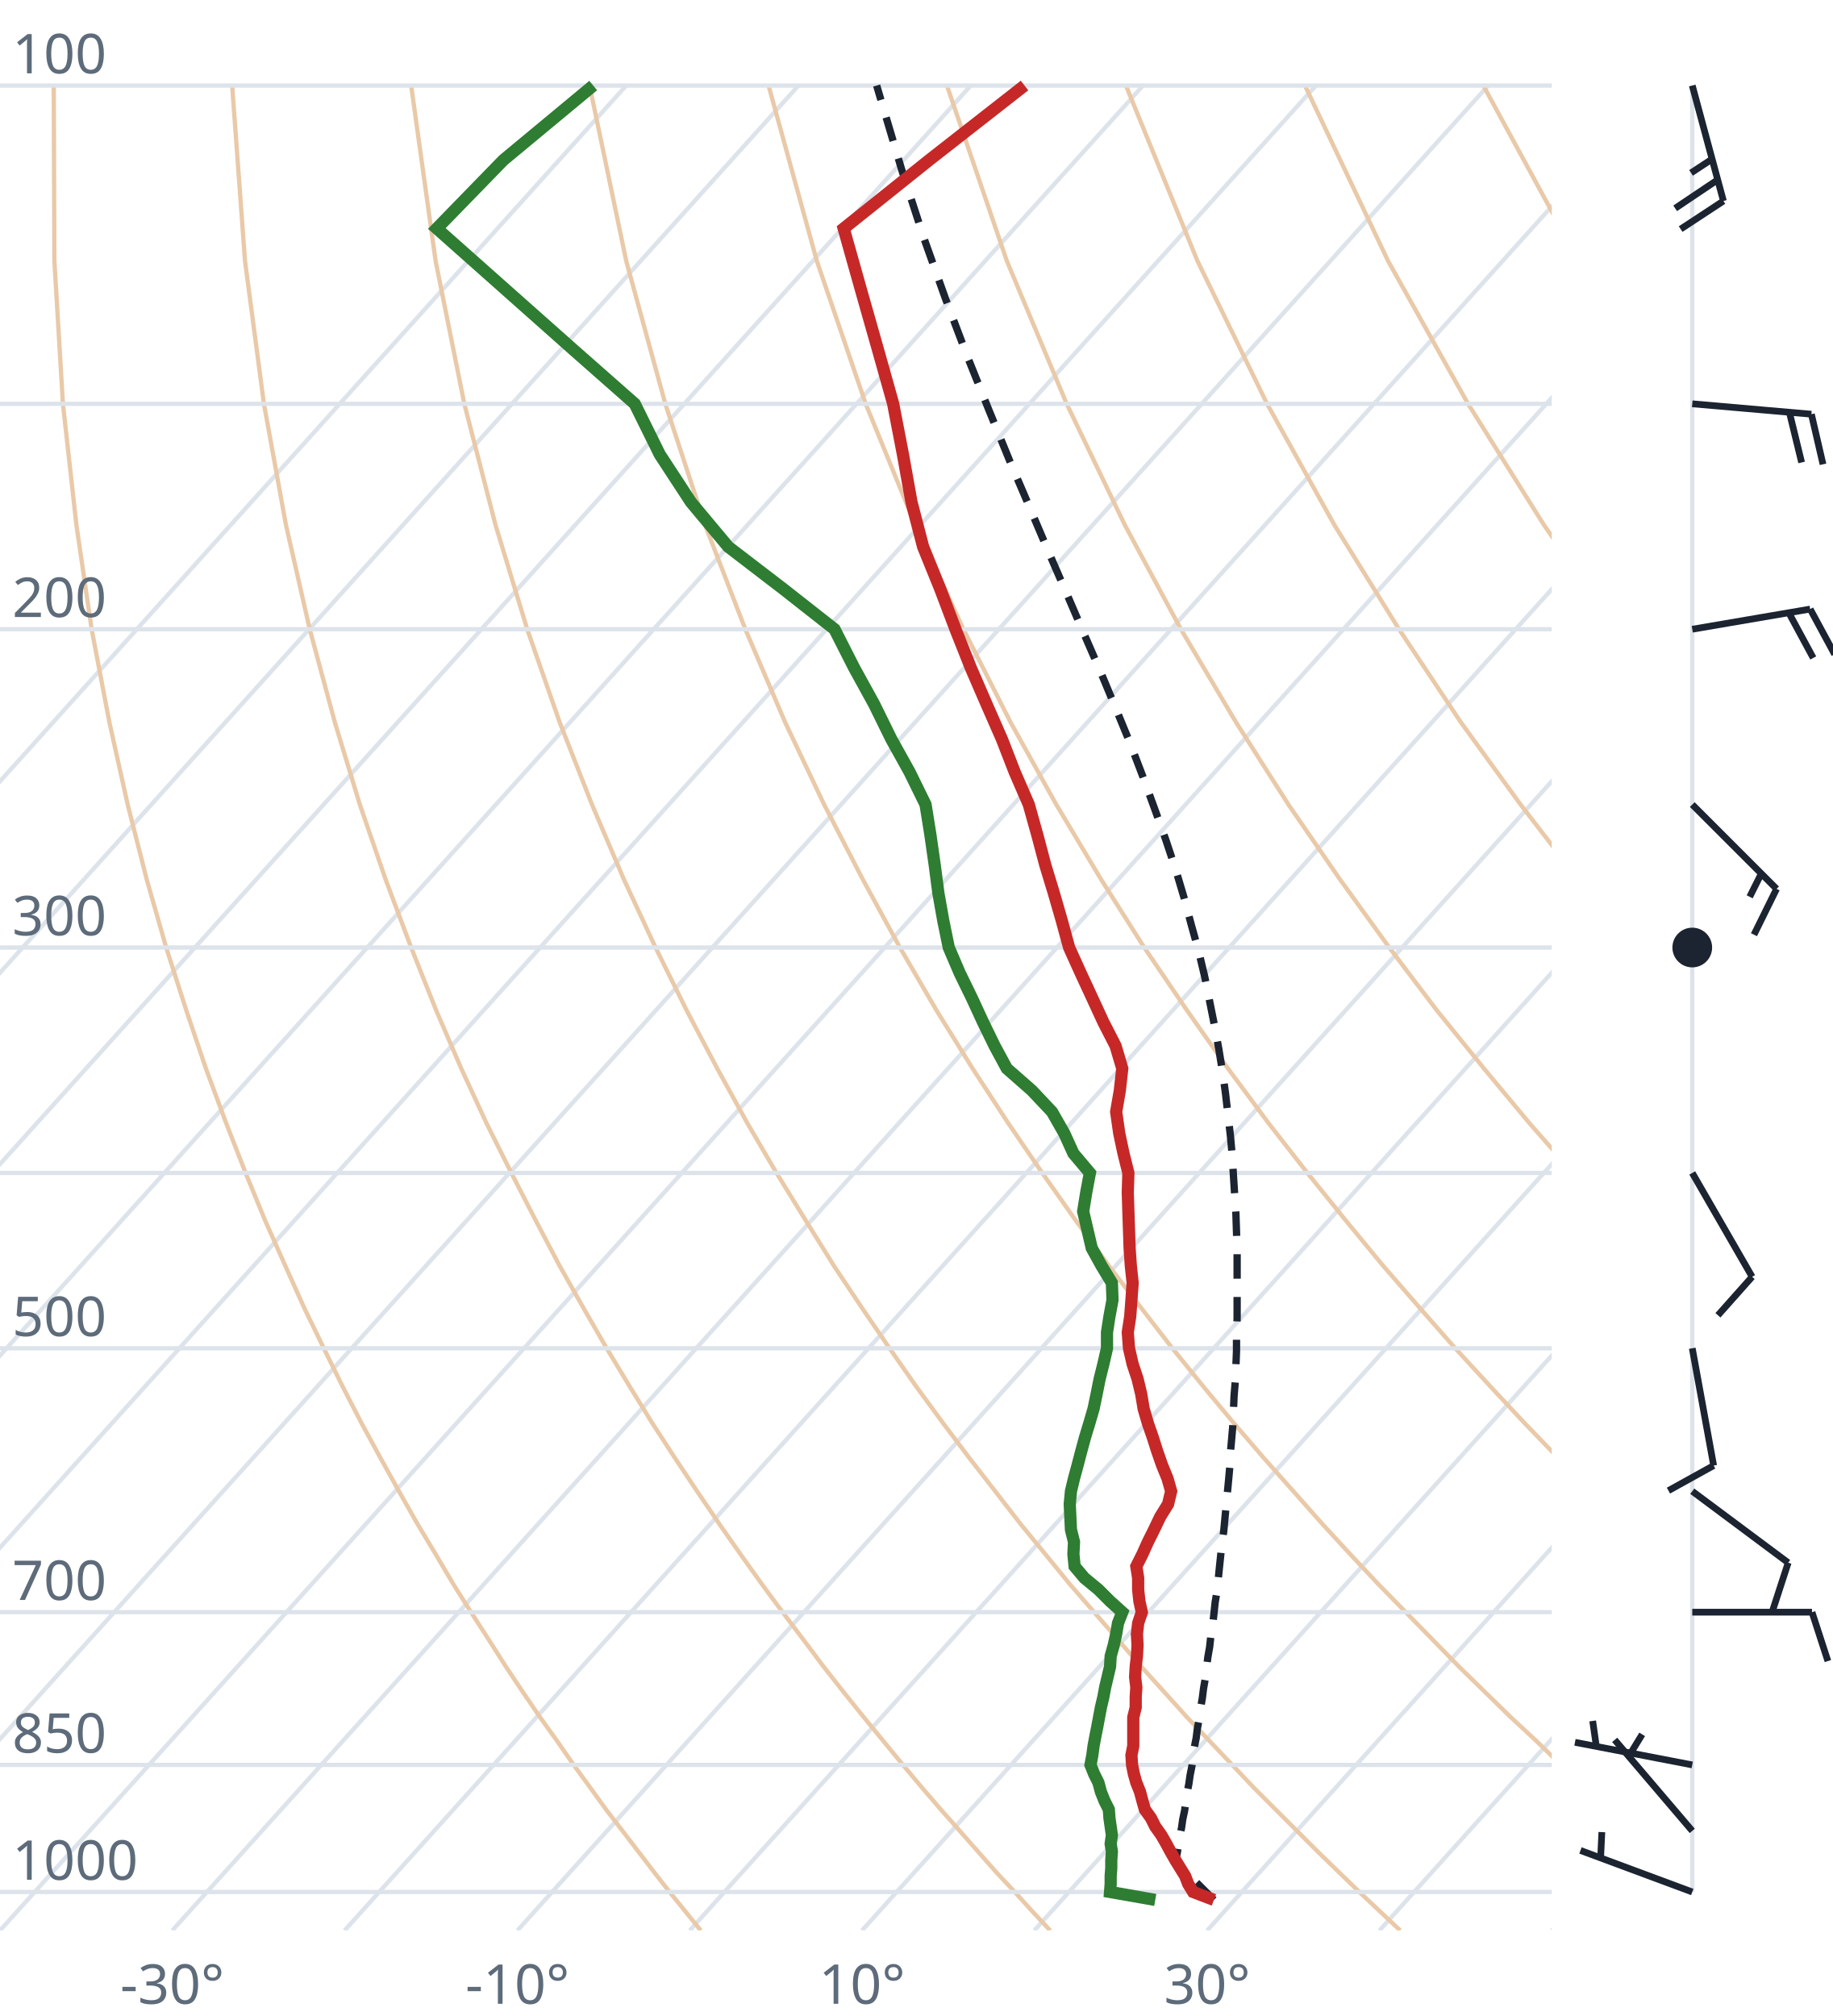
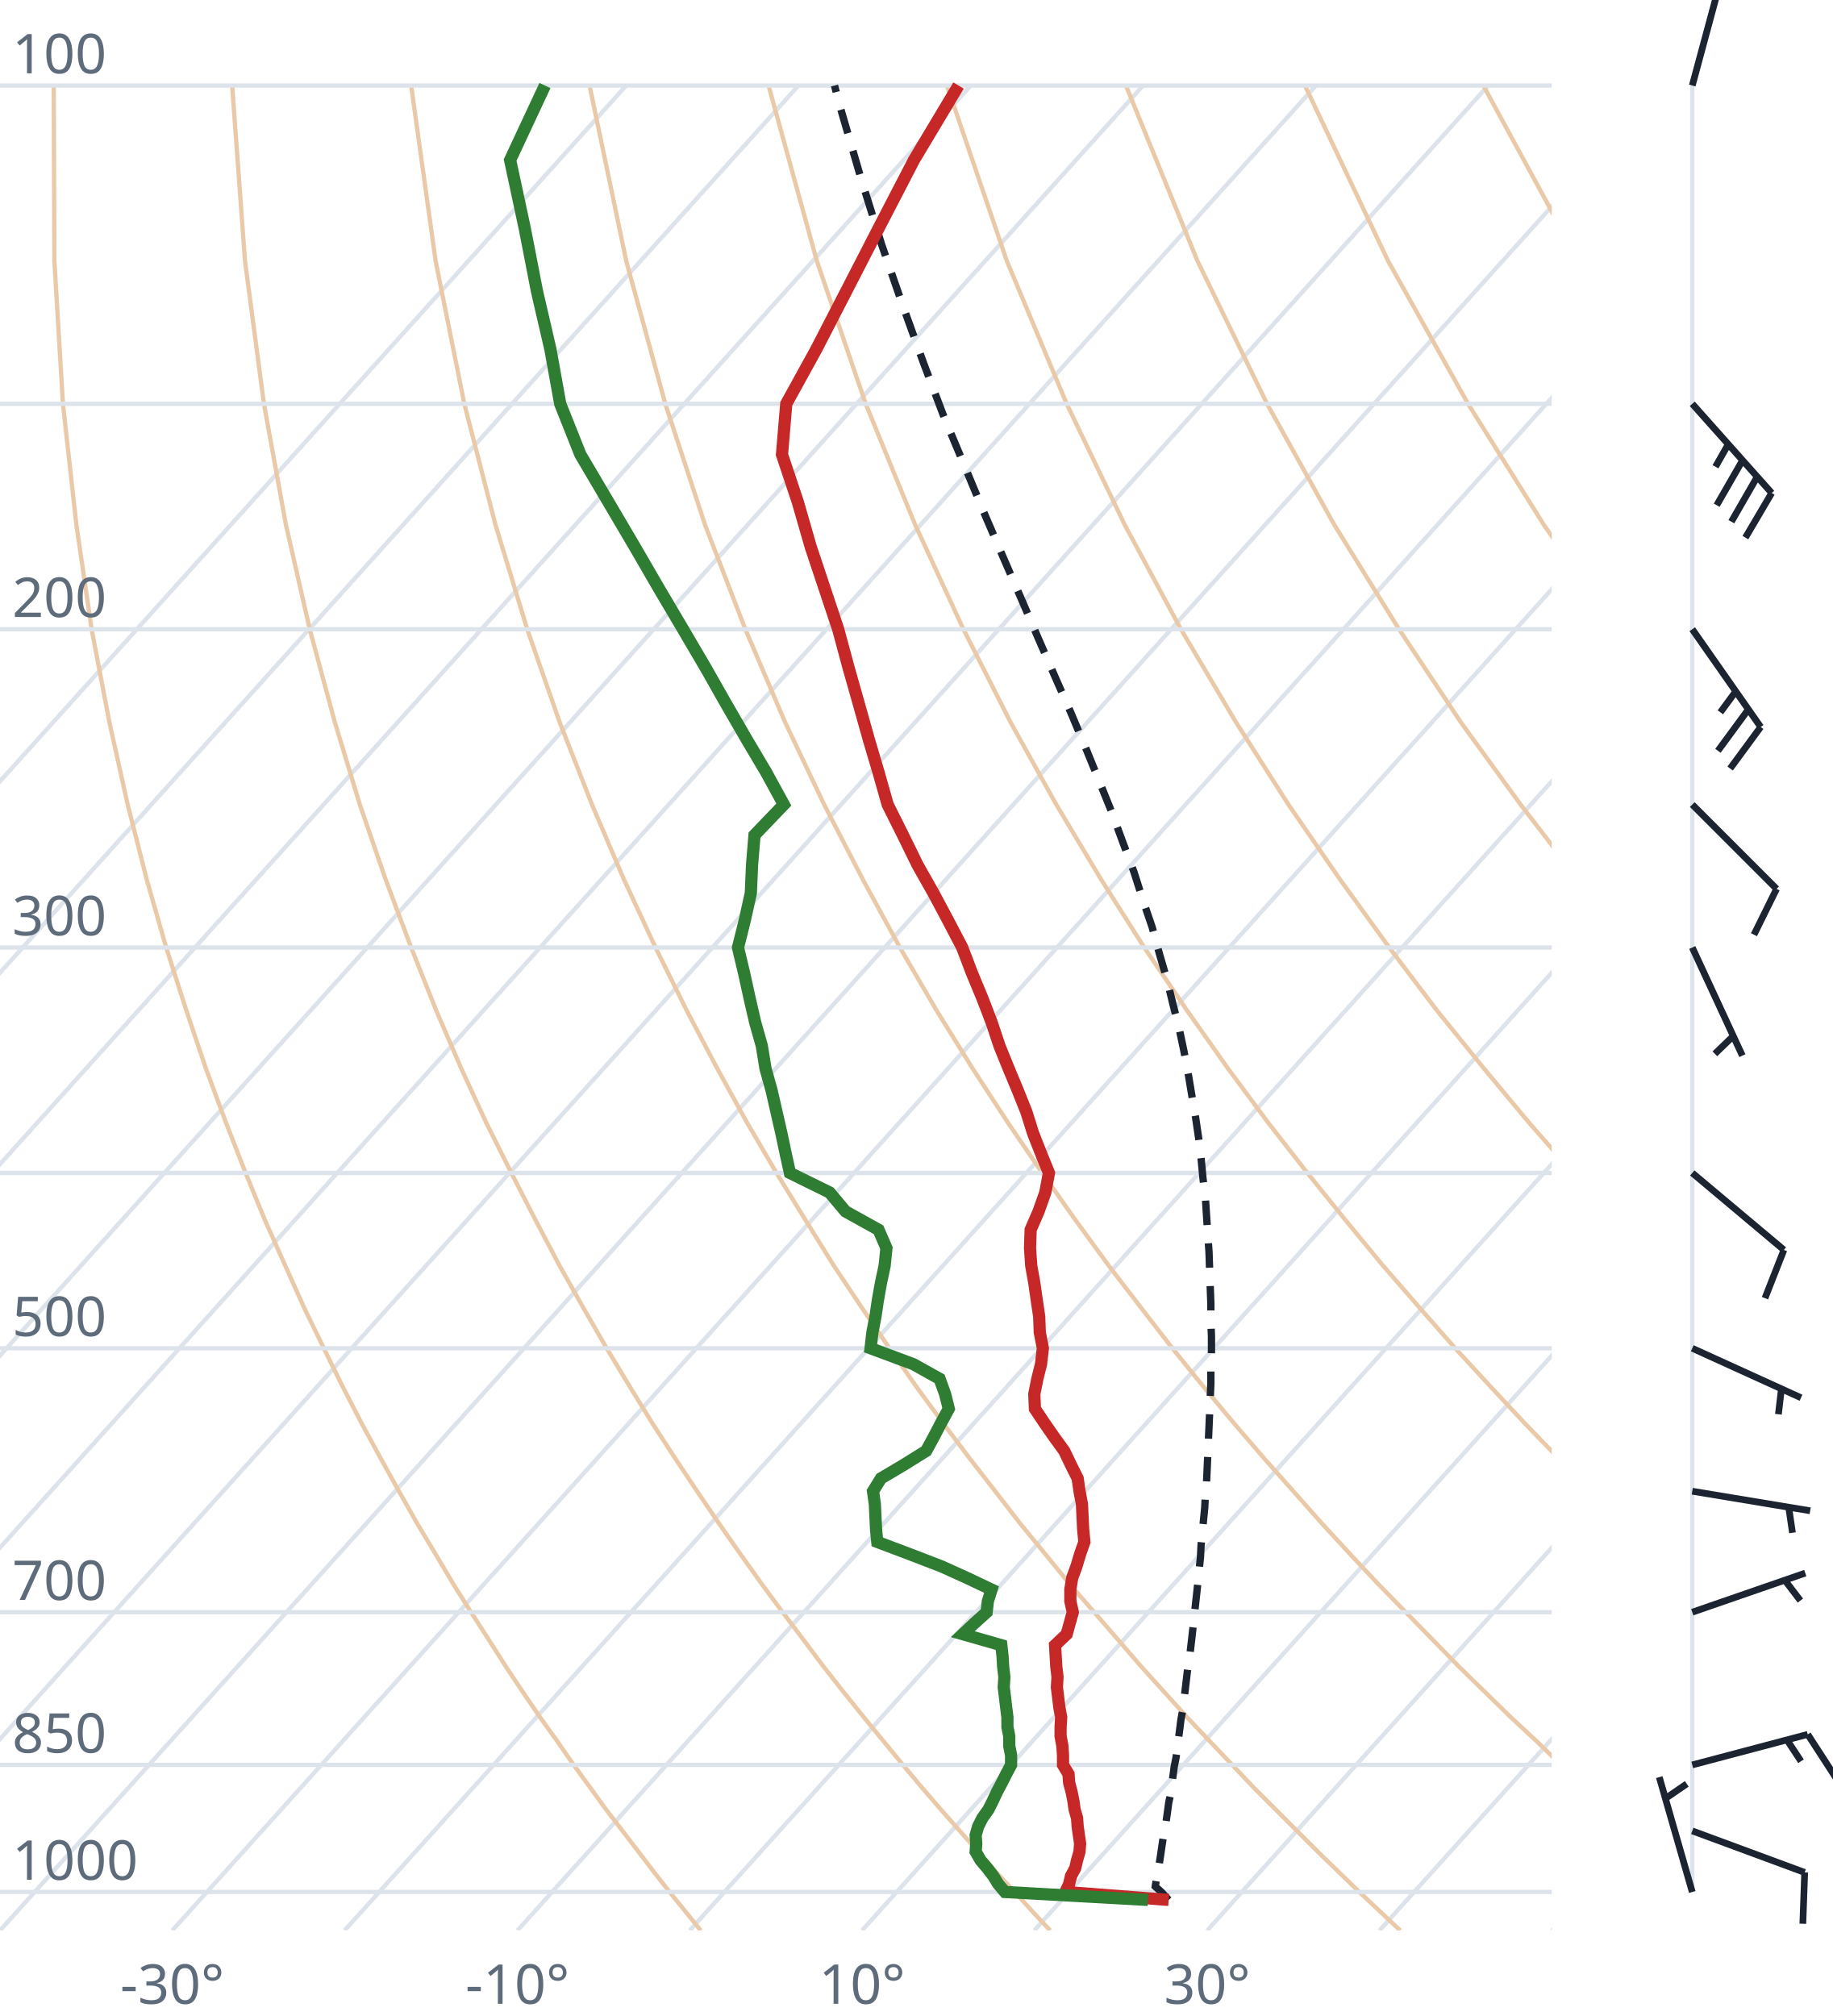
<svg xmlns="http://www.w3.org/2000/svg" viewBox="0 0 300 330" font-family="system-ui,sans-serif" font-size="9">
  <style>.g{stroke:#dde3ea;stroke-width:.7;fill:none}.ad{stroke:#e9c9a8;stroke-width:.7;fill:none}.t{stroke:#c62828;stroke-width:2;fill:none}.d{stroke:#2e7d32;stroke-width:2;fill:none}.pc{stroke:#1b2430;stroke-width:1.2;stroke-dasharray:4 3;fill:none}.barb{stroke:#1b2430;stroke-width:1.1;fill:#1b2430}text{fill:#5d6b7a}</style>
  <clipPath id="c">
    <rect x="0" y="0" width="254" height="316.0" />
  </clipPath>
  <g clip-path="url(#c)">
    <line class="g" x1="-169.3" y1="316.0" x2="102.5" y2="14.0" />
    <line class="g" x1="-141.1" y1="316.0" x2="130.7" y2="14.0" />
    <line class="g" x1="-112.9" y1="316.0" x2="158.9" y2="14.0" />
    <line class="g" x1="-84.7" y1="316.0" x2="187.1" y2="14.0" />
    <line class="g" x1="-56.4" y1="316.0" x2="215.4" y2="14.0" />
    <line class="g" x1="-28.2" y1="316.0" x2="243.6" y2="14.0" />
    <line class="g" x1="0.0" y1="316.0" x2="271.8" y2="14.0" />
    <line class="g" x1="28.2" y1="316.0" x2="300.0" y2="14.0" />
    <line class="g" x1="56.4" y1="316.0" x2="328.2" y2="14.0" />
    <line class="g" x1="84.7" y1="316.0" x2="356.5" y2="14.0" />
    <line class="g" x1="112.9" y1="316.0" x2="384.7" y2="14.0" />
    <line class="g" x1="141.1" y1="316.0" x2="412.9" y2="14.0" />
    <line class="g" x1="169.3" y1="316.0" x2="441.1" y2="14.0" />
    <line class="g" x1="197.6" y1="316.0" x2="469.4" y2="14.0" />
    <line class="g" x1="225.8" y1="316.0" x2="497.6" y2="14.0" />
    <line class="g" x1="254.0" y1="316.0" x2="525.8" y2="14.0" />
    <path class="ad" d="M114.7,316.0L112.2,312.9L109.6,309.7L107.1,306.5L104.5,303.1L101.9,299.7L99.2,296.2L96.6,292.6L93.9,288.9L91.2,285.0L88.4,281.1L85.6,277.0L82.8,272.8L80.0,268.4L77.1,263.9L74.2,259.3L71.3,254.4L68.3,249.4L65.3,244.1L62.3,238.7L59.2,233.0L56.1,227.0L53.0,220.7L49.8,214.1L46.7,207.2L43.4,199.8L40.2,192.0L37.0,183.8L33.7,174.9L30.5,165.4L27.2,155.1L24.0,143.9L20.9,131.7L17.9,118.2L15.0,103.0L12.5,85.9L10.3,66.1L8.9,42.7L8.8,14.0" />
    <path class="ad" d="M171.9,316.0L169.0,312.9L166.1,309.7L163.1,306.5L160.1,303.1L157.1,299.7L154.0,296.2L150.9,292.6L147.8,288.9L144.6,285.0L141.4,281.1L138.1,277.0L134.8,272.8L131.5,268.4L128.1,263.9L124.7,259.3L121.2,254.4L117.7,249.4L114.1,244.1L110.5,238.7L106.8,233.0L103.1,227.0L99.3,220.7L95.5,214.1L91.6,207.2L87.7,199.8L83.7,192.0L79.6,183.8L75.5,174.9L71.4,165.4L67.3,155.1L63.1,143.9L58.9,131.7L54.8,118.2L50.7,103.0L46.8,85.9L43.2,66.1L40.1,42.7L38.0,14.0" />
    <path class="ad" d="M229.2,316.0L225.9,312.9L222.5,309.7L219.2,306.5L215.7,303.1L212.3,299.7L208.8,296.2L205.2,292.6L201.7,288.9L198.0,285.0L194.3,281.1L190.6,277.0L186.8,272.8L183.0,268.4L179.1,263.9L175.1,259.3L171.1,254.4L167.0,249.4L162.9,244.1L158.7,238.7L154.4,233.0L150.0,227.0L145.6,220.7L141.1,214.1L136.5,207.2L131.9,199.8L127.1,192.0L122.3,183.8L117.4,174.9L112.4,165.4L107.3,155.1L102.1,143.9L96.9,131.7L91.6,118.2L86.3,103.0L81.1,85.9L76.0,66.1L71.3,42.7L67.3,14.0" />
    <path class="ad" d="M286.4,316.0L282.7,312.9L279.0,309.7L275.2,306.5L271.4,303.1L267.5,299.7L263.6,296.2L259.6,292.6L255.5,288.9L251.5,285.0L247.3,281.1L243.1,277.0L238.8,272.8L234.5,268.4L230.1,263.9L225.6,259.3L221.0,254.4L216.4,249.4L211.7,244.1L206.9,238.7L202.0,233.0L197.0,227.0L191.9,220.7L186.8,214.1L181.5,207.2L176.1,199.8L170.6,192.0L165.0,183.8L159.2,174.9L153.3,165.4L147.3,155.1L141.2,143.9L134.9,131.7L128.5,118.2L122.0,103.0L115.4,85.9L108.9,66.1L102.5,42.7L96.5,14.0" />
    <path class="ad" d="M343.6,316.0L339.5,312.9L335.4,309.7L331.2,306.5L327.0,303.1L322.7,299.7L318.3,296.2L313.9,292.6L309.4,288.9L304.9,285.0L300.3,281.1L295.6,277.0L290.8,272.8L286.0,268.4L281.0,263.9L276.0,259.3L270.9,254.4L265.7,249.4L260.5,244.1L255.1,238.7L249.6,233.0L244.0,227.0L238.2,220.7L232.4,214.1L226.4,207.2L220.3,199.8L214.0,192.0L207.6,183.8L201.0,174.9L194.3,165.4L187.3,155.1L180.2,143.9L172.9,131.7L165.4,118.2L157.7,103.0L149.8,85.9L141.7,66.1L133.7,42.7L125.8,14.0" />
    <path class="ad" d="M400.9,316.0L396.4,312.9L391.9,309.7L387.3,306.5L382.6,303.1L377.9,299.7L373.1,296.2L368.2,292.6L363.3,288.9L358.3,285.0L353.2,281.1L348.1,277.0L342.8,272.8L337.5,268.4L332.0,263.9L326.5,259.3L320.9,254.4L315.1,249.4L309.2,244.1L303.3,238.7L297.2,233.0L290.9,227.0L284.6,220.7L278.0,214.1L271.4,207.2L264.5,199.8L257.5,192.0L250.3,183.8L242.9,174.9L235.2,165.4L227.4,155.1L219.3,143.9L210.9,131.7L202.3,118.2L193.3,103.0L184.1,85.9L174.6,66.1L164.8,42.7L155.0,14.0" />
    <path class="ad" d="M458.1,316.0L453.2,312.9L448.3,309.7L443.3,306.5L438.2,303.1L433.1,299.7L427.9,296.2L422.6,292.6L417.2,288.9L411.7,285.0L406.2,281.1L400.5,277.0L394.8,272.8L389.0,268.4L383.0,263.9L376.9,259.3L370.8,254.4L364.5,249.4L358.0,244.1L351.5,238.7L344.8,233.0L337.9,227.0L330.9,220.7L323.7,214.1L316.3,207.2L308.7,199.8L300.9,192.0L292.9,183.8L284.7,174.9L276.2,165.4L267.4,155.1L258.3,143.9L248.9,131.7L239.1,118.2L229.0,103.0L218.4,85.9L207.4,66.1L196.0,42.7L184.3,14.0" />
    <path class="ad" d="M515.3,316.0L510.1,312.9L504.7,309.7L499.3,306.5L493.9,303.1L488.3,299.7L482.7,296.2L476.9,292.6L471.1,288.9L465.2,285.0L459.2,281.1L453.0,277.0L446.8,272.8L440.5,268.4L434.0,263.9L427.4,259.3L420.7,254.4L413.8,249.4L406.8,244.1L399.7,238.7L392.4,233.0L384.9,227.0L377.2,220.7L369.3,214.1L361.2,207.2L352.9,199.8L344.4,192.0L335.6,183.8L326.5,174.9L317.1,165.4L307.4,155.1L297.4,143.9L286.9,131.7L276.0,118.2L264.6,103.0L252.7,85.9L240.3,66.1L227.2,42.7L213.6,14.0" />
    <path class="ad" d="M572.6,316.0L566.9,312.9L561.2,309.7L555.4,306.5L549.5,303.1L543.5,299.7L537.4,296.2L531.3,292.6L525.0,288.9L518.6,285.0L512.1,281.1L505.5,277.0L498.8,272.8L491.9,268.4L485.0,263.9L477.9,259.3L470.6,254.4L463.2,249.4L455.6,244.1L447.9,238.7L439.9,233.0L431.8,227.0L423.5,220.7L415.0,214.1L406.2,207.2L397.2,199.8L387.9,192.0L378.3,183.8L368.4,174.9L358.1,165.4L347.5,155.1L336.4,143.9L324.9,131.7L312.9,118.2L300.3,103.0L287.1,85.9L273.1,66.1L258.4,42.7L242.8,14.0" />
    <path class="ad" d="M629.8,316.0L623.8,312.9L617.6,309.7L611.4,306.5L605.1,303.1L598.7,299.7L592.2,296.2L585.6,292.6L578.9,288.9L572.0,285.0L565.1,281.1L558.0,277.0L550.8,272.8L543.4,268.4L536.0,263.9L528.3,259.3L520.5,254.4L512.5,249.4L504.4,244.1L496.1,238.7L487.5,233.0L478.8,227.0L469.8,220.7L460.6,214.1L451.1,207.2L441.4,199.8L431.3,192.0L420.9,183.8L410.2,174.9L399.1,165.4L387.5,155.1L375.5,143.9L362.9,131.7L349.8,118.2L335.9,103.0L321.4,85.9L306.0,66.1L289.6,42.7L272.1,14.0" />
    <line class="g" x1="0" y1="309.7" x2="254" y2="309.7" />
    <line class="g" x1="0" y1="288.9" x2="254" y2="288.9" />
    <line class="g" x1="0" y1="263.9" x2="254" y2="263.9" />
    <line class="g" x1="0" y1="220.7" x2="254" y2="220.7" />
    <line class="g" x1="0" y1="192.0" x2="254" y2="192.0" />
    <line class="g" x1="0" y1="155.1" x2="254" y2="155.1" />
    <line class="g" x1="0" y1="103.0" x2="254" y2="103.0" />
    <line class="g" x1="0" y1="66.1" x2="254" y2="66.1" />
    <line class="g" x1="0" y1="14.0" x2="254" y2="14.0" />
-     <path class="pc" d="M198.7,311.0L197.4,309.7L196.1,308.4L194.8,307.1L193.5,305.8L192.4,304.7L192.7,303.3L192.9,302.0L193.1,300.6L193.4,299.2L193.6,297.8L193.9,296.4L194.1,295.0L194.3,293.5L194.6,292.0L194.8,290.6L195.1,289.1L195.3,287.5L195.5,286.0L195.8,284.5L196.0,282.9L196.3,281.3L196.5,279.7L196.8,278.0L197.0,276.4L197.3,274.7L197.5,273.0L197.7,271.3L198.0,269.6L198.2,267.8L198.5,266.0L198.7,264.2L198.9,262.3L199.2,260.5L199.4,258.6L199.6,256.6L199.8,254.7L200.0,252.7L200.3,250.7L200.5,248.6L200.7,246.5L200.9,244.4L201.1,242.3L201.3,240.1L201.4,237.8L201.6,235.6L201.8,233.3L201.9,230.9L202.0,228.5L202.2,226.1L202.3,223.6L202.4,221.1L202.4,218.5L202.5,215.8L202.5,213.1L202.5,210.4L202.5,207.6L202.5,204.7L202.4,201.7L202.3,198.7L202.1,195.6L201.9,192.5L201.7,189.2L201.4,185.9L201.0,182.5L200.6,179.0L200.1,175.4L199.5,171.7L198.8,167.9L198.0,163.9L197.2,159.9L196.2,155.7L195.0,151.4L193.8,146.9L192.4,142.2L190.8,137.4L189.0,132.4L187.1,127.2L185.0,121.7L182.7,116.1L180.2,110.1L177.5,103.9L174.7,97.4L171.7,90.5L168.6,83.2L165.3,75.5L161.9,67.2L158.4,58.5L154.8,49.0L151.2,38.9L147.6,27.8L144.0,15.7L143.5,14.0" />
-     <path class="t" d="M198.7,311.0L195.3,309.7L194.5,308.4L194.0,307.1L193.2,305.8L192.4,304.5L191.6,303.1L190.9,301.8L190.1,300.4L189.1,299.0L188.4,297.6L187.4,296.2L187.0,294.8L186.6,293.3L186.0,291.8L185.6,290.4L185.3,288.9L185.2,287.3L185.5,285.8L185.5,284.2L185.5,282.7L185.5,281.1L185.9,279.5L185.9,277.8L186.0,276.2L185.8,274.5L185.9,272.8L186.1,271.1L186.2,269.3L186.1,267.5L186.3,265.7L186.9,263.9L186.5,262.1L186.3,260.2L186.3,258.3L186.0,256.4L187.0,254.4L187.9,252.4L188.9,250.4L189.9,248.3L191.2,246.2L191.7,244.1L191.1,242.0L190.2,239.8L189.4,237.5L188.7,235.3L187.9,233.0L187.2,230.6L186.8,228.2L186.2,225.7L185.4,223.3L184.8,220.7L184.6,218.1L185.0,215.5L185.2,212.8L185.4,210.0L185.1,207.2L184.9,204.3L184.8,201.3L184.7,198.3L184.6,195.2L184.7,192.0L183.9,188.8L183.2,185.5L182.7,182.0L183.3,178.5L183.7,174.9L182.6,171.2L180.6,167.3L178.8,163.4L176.9,159.3L175.0,155.1L173.8,150.7L172.5,146.2L171.1,141.6L169.8,136.7L168.4,131.7L166.1,126.4L164.0,121.0L161.5,115.3L158.9,109.3L156.4,103.0L153.9,96.4L151.1,89.5L149.2,82.2L147.8,74.4L146.2,66.1L143.7,57.2L141.0,47.7L138.1,37.4L152.1,26.2L167.7,14.0" />
-     <path class="d" d="M189.1,311.0L181.7,309.7L181.8,308.4L181.8,307.1L181.9,305.8L181.9,304.5L182.0,303.1L181.8,301.8L182.0,300.4L181.8,299.0L181.6,297.6L181.5,296.2L180.8,294.8L180.2,293.3L179.8,291.8L179.1,290.4L178.5,288.9L178.8,287.3L179.0,285.8L179.3,284.2L179.6,282.7L179.9,281.1L180.2,279.5L180.6,277.8L180.9,276.2L181.3,274.5L181.7,272.8L181.8,271.1L182.3,269.3L182.7,267.5L183.0,265.7L183.7,263.9L181.7,262.1L179.8,260.2L177.5,258.3L175.9,256.4L175.7,254.4L175.8,252.4L175.3,250.4L175.2,248.3L175.1,246.2L175.3,244.1L175.8,242.0L176.4,239.8L177.0,237.5L177.6,235.3L178.3,233.0L179.0,230.6L179.5,228.2L180.0,225.7L180.6,223.3L181.2,220.7L181.2,218.1L181.6,215.5L182.1,212.8L182.0,210.0L180.3,207.2L178.7,204.3L178.0,201.3L177.3,198.3L177.8,195.2L178.4,192.0L175.7,188.8L174.2,185.5L172.2,182.0L168.9,178.5L164.8,174.9L162.8,171.2L160.9,167.3L159.1,163.4L157.1,159.3L155.3,155.1L154.4,150.7L153.6,146.2L153.0,141.6L152.3,136.7L151.5,131.7L148.9,126.4L145.9,121.0L143.1,115.3L139.8,109.3L136.6,103.0L128.2,96.4L119.2,89.5L113.1,82.2L108.0,74.4L103.9,66.1L93.8,57.2L83.1,47.7L71.5,37.4L82.4,26.2L97.1,14.0" />
+     <path class="pc" d="M191.3,311.0L190.1,309.7L189.1,308.8L189.3,307.5L189.6,306.1L189.8,304.8L190.0,303.5L190.2,302.1L190.4,300.8L190.7,299.4L190.9,298.0L191.1,296.6L191.3,295.1L191.6,293.7L191.8,292.2L192.0,290.7L192.2,289.2L192.5,287.7L192.7,286.2L192.9,284.6L193.1,283.1L193.3,281.5L193.6,279.9L193.8,278.2L194.0,276.6L194.2,274.9L194.4,273.2L194.7,271.5L194.9,269.7L195.1,268.0L195.3,266.2L195.5,264.4L195.7,262.5L195.9,260.7L196.1,258.8L196.3,256.8L196.5,254.9L196.6,252.9L196.8,250.9L197.0,248.8L197.2,246.8L197.3,244.7L197.5,242.5L197.6,240.3L197.7,238.1L197.8,235.8L197.9,233.5L198.0,231.2L198.1,228.8L198.2,226.4L198.2,223.9L198.3,221.3L198.3,218.8L198.2,216.1L198.2,213.4L198.1,210.7L198.0,207.9L197.9,205.0L197.7,202.1L197.5,199.1L197.3,196.0L196.9,192.8L196.6,189.6L196.2,186.3L195.7,182.9L195.1,179.4L194.5,175.8L193.8,172.1L193.0,168.3L192.0,164.4L191.0,160.3L189.8,156.2L188.6,151.8L187.1,147.4L185.6,142.7L183.8,137.9L182.0,133.0L179.9,127.8L177.7,122.4L175.3,116.7L172.7,110.8L170.0,104.6L167.2,98.1L164.2,91.2L161.1,84.0L157.9,76.3L154.5,68.2L151.2,59.5L147.8,50.1L144.3,40.0L140.9,29.1L137.4,17.1L136.6,14.0" />
+     <path class="t" d="M191.3,311.0L174.4,309.7L175.0,308.4L175.3,307.1L176.0,305.8L176.3,304.5L176.7,303.1L176.8,301.8L176.6,300.4L176.4,299.0L176.3,297.6L175.9,296.2L175.7,294.8L175.4,293.3L175.0,291.8L174.9,290.4L174.0,288.9L174.0,287.3L173.9,285.8L173.6,284.2L173.6,282.7L173.7,281.1L173.4,279.5L173.2,277.8L173.0,276.2L173.1,274.5L172.9,272.8L172.8,271.1L172.7,269.3L174.6,267.5L175.1,265.7L175.6,263.9L175.2,262.1L175.2,260.2L175.5,258.3L176.2,256.4L176.8,254.4L177.5,252.4L177.3,250.4L177.2,248.3L177.1,246.2L176.7,244.1L176.4,242.0L175.3,239.8L174.2,237.5L172.6,235.3L171.0,233.0L169.4,230.6L169.3,228.2L169.8,225.7L170.4,223.3L170.7,220.7L170.2,218.1L170.1,215.5L169.7,212.8L169.3,210.0L168.8,207.2L168.6,204.3L168.7,201.3L170.0,198.3L171.1,195.2L171.7,192.0L170.4,188.8L169.1,185.5L168.0,182.0L166.6,178.5L165.1,174.9L163.6,171.2L162.3,167.3L160.8,163.4L159.1,159.3L157.5,155.1L155.2,150.7L152.8,146.2L150.2,141.6L147.8,136.7L145.3,131.7L143.8,126.4L142.2,121.0L140.6,115.3L138.9,109.3L137.2,103.0L135.0,96.4L132.7,89.5L130.6,82.2L128.0,74.4L128.7,66.1L133.6,57.2L138.5,47.7L143.8,37.4L149.6,26.2L156.9,14.0" />
+     <path class="d" d="M187.9,311.0L164.5,309.7L163.4,308.4L162.6,307.1L161.6,305.8L160.5,304.5L159.7,303.1L159.8,301.8L159.7,300.4L160.1,299.0L160.8,297.6L161.8,296.2L162.5,294.8L163.2,293.3L164.0,291.8L164.7,290.4L165.5,288.9L165.5,287.3L165.2,285.8L165.2,284.2L164.9,282.7L164.9,281.1L164.7,279.5L164.5,277.8L164.3,276.2L164.4,274.5L164.2,272.8L164.1,271.1L163.9,269.3L157.6,267.5L159.5,265.7L161.5,263.9L161.7,262.1L162.3,260.2L158.3,258.3L154.1,256.4L148.9,254.4L143.6,252.4L143.4,250.4L143.3,248.3L143.2,246.2L142.9,244.1L144.2,242.0L147.9,239.8L151.6,237.5L152.8,235.3L154.0,233.0L155.3,230.6L154.7,228.2L153.8,225.7L149.5,223.3L142.5,220.7L142.8,218.1L143.3,215.5L143.7,212.8L144.2,210.0L144.8,207.2L145.1,204.3L143.8,201.3L138.4,198.3L135.8,195.2L129.3,192.0L128.6,188.8L127.9,185.5L127.1,182.0L126.3,178.5L125.3,174.9L124.7,171.2L123.6,167.3L122.7,163.4L121.8,159.3L120.8,155.1L121.9,150.7L122.9,146.2L123.1,141.6L123.5,136.7L128.3,131.7L125.4,126.4L122.2,121.0L118.9,115.3L115.5,109.3L111.8,103.0L107.9,96.4L103.9,89.5L99.6,82.2L95.0,74.4L91.7,66.1L90.1,57.2L87.9,47.7L85.9,37.4L83.5,26.2L89.2,14.0" />
  </g>
  <text x="2" y="307.7">1000</text>
  <text x="2" y="286.9">850</text>
  <text x="2" y="261.9">700</text>
  <text x="2" y="218.7">500</text>
  <text x="2" y="153.1">300</text>
  <text x="2" y="101.0">200</text>
  <text x="2" y="12.0">100</text>
  <text x="28.2" y="328" text-anchor="middle">-30°</text>
  <text x="84.7" y="328" text-anchor="middle">-10°</text>
  <text x="141.1" y="328" text-anchor="middle">10°</text>
  <text x="197.6" y="328" text-anchor="middle">30°</text>
  <line class="g" x1="277.0" y1="309.7" x2="277.0" y2="14.0" />
-   <path class="barb" d="M277.0,309.7L258.7,302.9M262.0,304.1L262.2,299.9" />
-   <path class="barb" d="M277.0,299.7L264.3,284.8M266.6,287.5L268.8,283.9" />
-   <path class="barb" d="M277.0,288.9L257.8,285.2M261.3,285.9L260.7,281.7" />
-   <path class="barb" d="M277.0,263.9L296.6,263.9M296.6,263.9L299.2,271.9" />
-   <path class="barb" d="M277.0,244.1L292.7,255.8M292.7,255.8L290.1,263.8" />
-   <path class="barb" d="M277.0,220.7L280.5,239.9M280.5,239.9L273.1,244.0" />
-   <path class="barb" d="M277.0,192.0L286.8,209.0M286.8,209.0L281.2,215.3" />
-   <circle class="barb" cx="277.0" cy="155.1" r="2.7" fill="none" />
-   <path class="barb" d="M277.0,131.7L290.8,145.5M290.8,145.5L287.1,153.0M288.3,143.0L286.4,146.8" />
-   <path class="barb" d="M277.0,103.0L296.3,99.7M296.3,99.7L300.3,107.1M292.8,100.3L296.8,107.7" />
-   <path class="barb" d="M277.0,66.1L296.5,67.8M296.5,67.8L298.4,76.0M292.9,67.5L294.9,75.7" />
-   <path class="barb" d="M277.0,14.0L282.1,32.9M282.1,32.9L275.1,37.5M281.2,29.4L274.2,34.1M280.3,26.0L276.8,28.3" />
+   <path class="barb" d="M277.0,309.7L271.6,290.9M272.6,294.4L276.1,292.0" />
+   <path class="barb" d="M277.0,299.7L295.4,306.5M295.4,306.5L295.1,314.9" />
+   <path class="barb" d="M277.0,288.9L295.9,283.9M295.9,283.9L300.5,291.0M292.5,284.8L294.8,288.3" />
+   <path class="barb" d="M277.0,263.9L295.5,257.5M292.1,258.6L294.7,262.0" />
+   <path class="barb" d="M277.0,244.1L296.3,247.3M292.8,246.8L293.4,250.9" />
+   <path class="barb" d="M277.0,220.7L294.8,228.8M291.6,227.3L291.1,231.5" />
+   <path class="barb" d="M277.0,192.0L292.0,204.6M292.0,204.6L288.9,212.5" />
+   <path class="barb" d="M277.0,155.1L285.2,172.8M283.7,169.6L280.7,172.5" />
+   <path class="barb" d="M277.0,131.7L290.8,145.5M290.8,145.5L287.1,153.0" />
+   <path class="barb" d="M277.0,103.0L288.2,119.0M288.2,119.0L283.2,125.8M286.2,116.1L281.2,122.9M284.1,113.2L281.6,116.6" />
+   <path class="barb" d="M277.0,66.1L290.0,80.7M290.0,80.7L285.7,88.0M287.6,78.1L283.4,85.4M285.2,75.4L281.0,82.7M282.9,72.7L280.8,76.4" />
+   <path class="barb" d="M277.0,14.0L282.1,-4.9M282.1,-4.9L290.5,-5.3M281.2,-1.4L285.4,-1.7" />
</svg>
